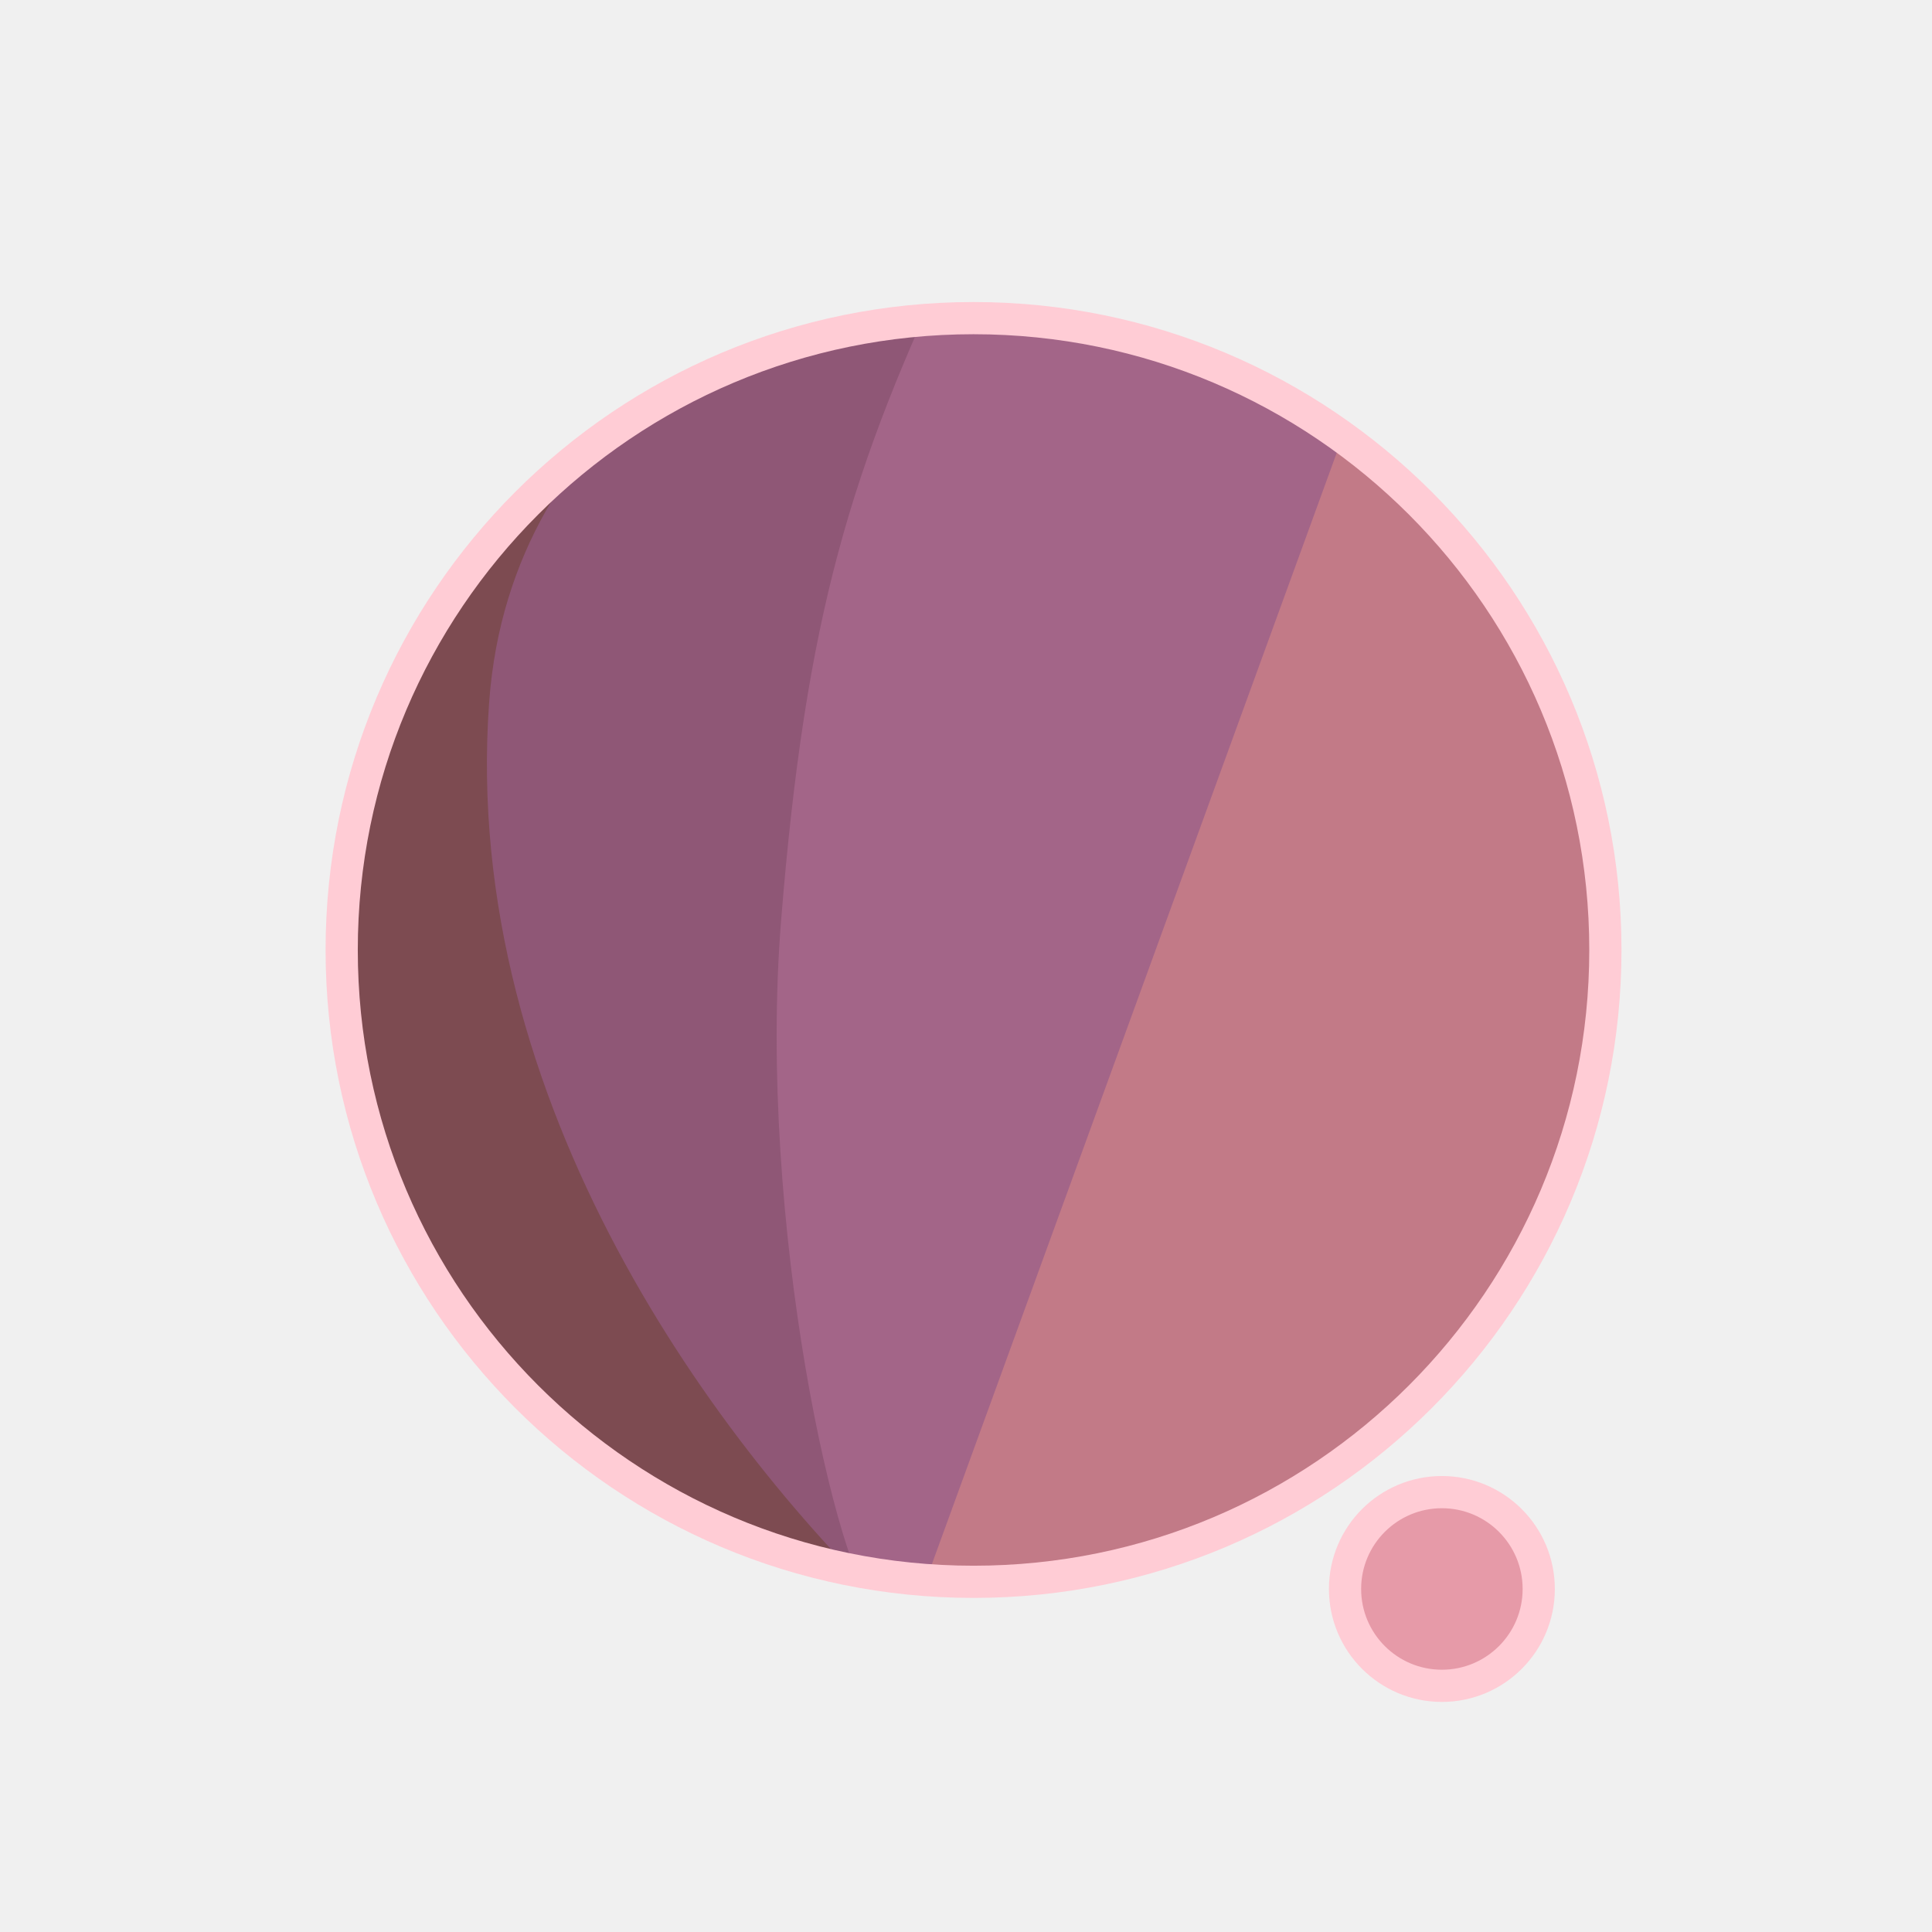
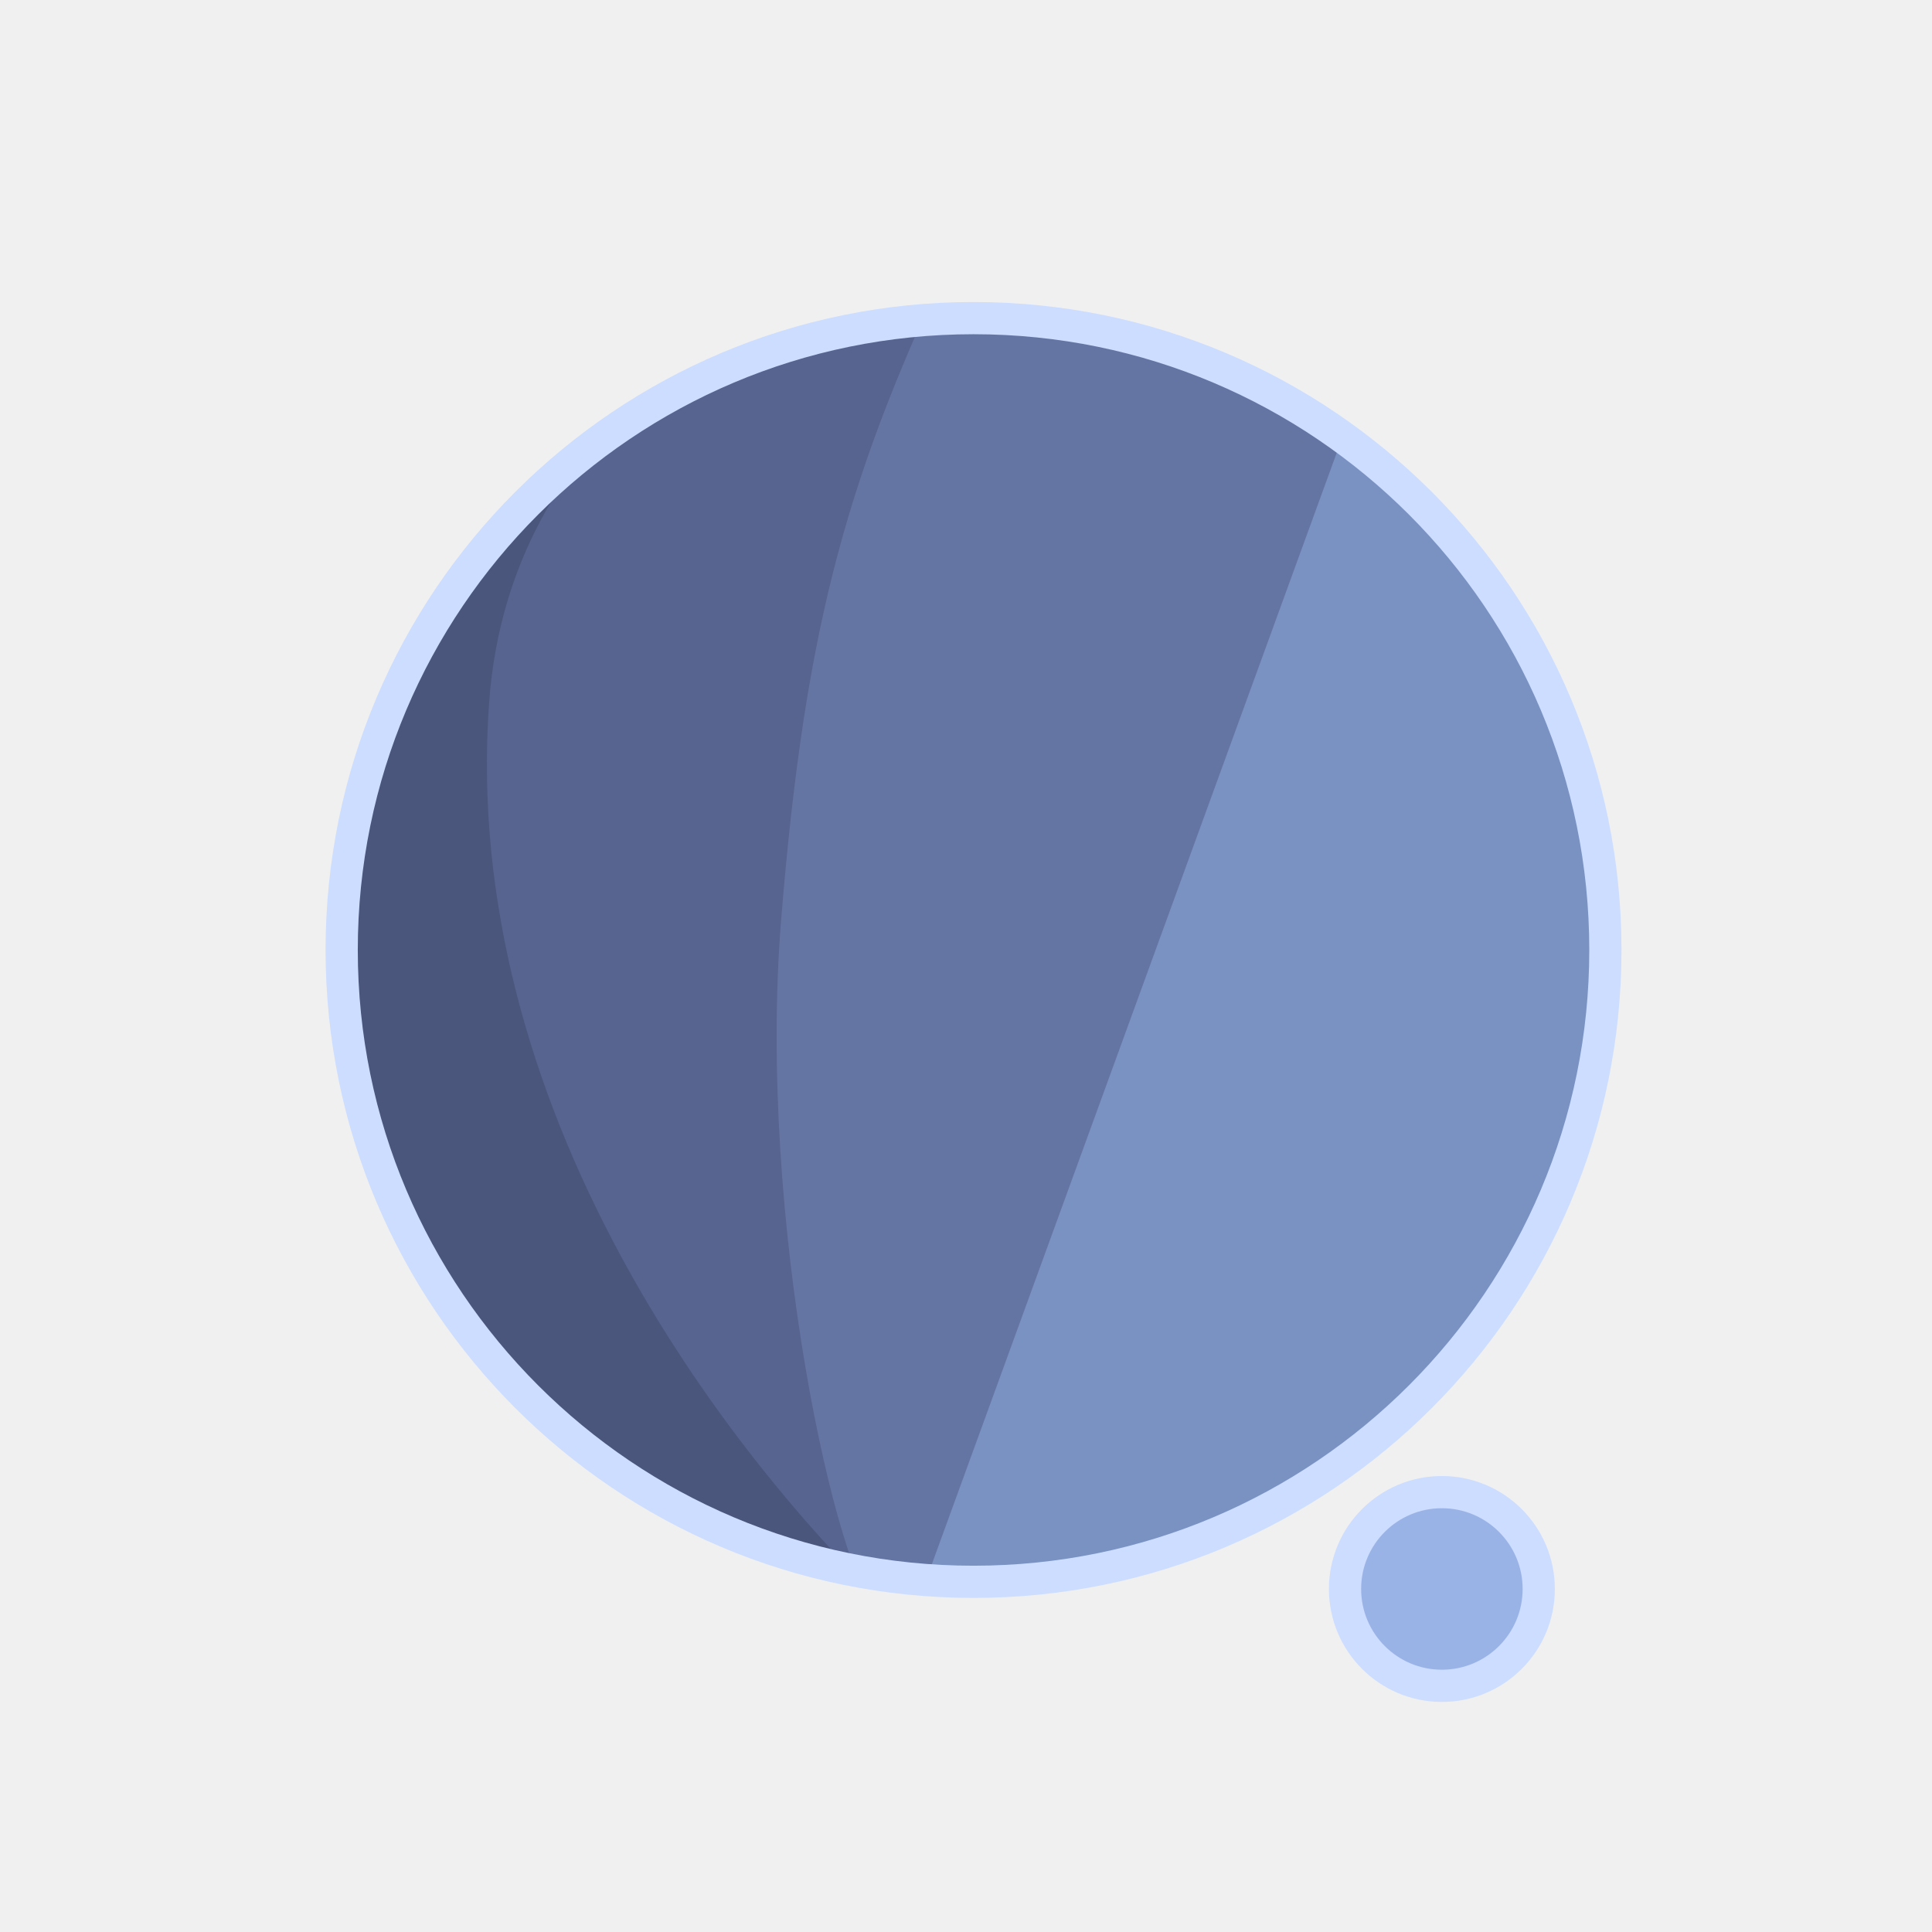
<svg xmlns="http://www.w3.org/2000/svg" width="300" height="300" viewBox="0 0 79.375 79.375" version="1.1" id="svg1">
  <defs id="defs1">
    <filter id="mask-powermask-path-effect5_inverse" style="color-interpolation-filters:sRGB" height="100" width="100" x="-50" y="-50">
      <feColorMatrix id="mask-powermask-path-effect5_primitive1" values="1" type="saturate" result="fbSourceGraphic" />
      <feColorMatrix id="mask-powermask-path-effect5_primitive2" values="-1 0 0 0 1 0 -1 0 0 1 0 0 -1 0 1 0 0 0 1 0 " in="fbSourceGraphic" />
    </filter>
    <clipPath clipPathUnits="userSpaceOnUse" id="clipPath1">
      <circle style="display:inline;fill:#000000;fill-opacity:1;stroke:none;stroke-width:0.214" id="circle3" cx="44.886" cy="38.249" r="22.842" />
    </clipPath>
    <clipPath clipPathUnits="userSpaceOnUse" id="clipPath3">
      <circle style="display:inline;opacity:1;fill:#000000;fill-opacity:1;stroke:none;stroke-width:2.646;stroke-dasharray:none;stroke-opacity:1" id="circle4" cx="39.235" cy="39.029" r="25.959" />
    </clipPath>
    <clipPath clipPathUnits="userSpaceOnUse" id="clipPath4">
      <circle style="display:inline;opacity:1;fill:#000000;fill-opacity:1;stroke:none;stroke-width:0.243" id="circle5" cx="39.997" cy="39.029" r="25.959" />
    </clipPath>
    <clipPath clipPathUnits="userSpaceOnUse" id="clipPath19">
      <g id="g20" style="display:inline">
        <circle style="display:inline;opacity:1;fill:#ffffff;fill-opacity:1;stroke:#000000;stroke-width:1.323;stroke-dasharray:none;stroke-opacity:1" id="circle20" cx="39.997" cy="39.029" r="25.959" />
        <path style="display:inline;fill:#ffffff;fill-opacity:1;stroke:none;stroke-width:1.323;stroke-linecap:round;stroke-linejoin:round;stroke-dasharray:none;stroke-opacity:1" d="M 40.972,71.749 65.107,9.074 51.262,8.513 29.654,71.374 Z" id="path20" />
      </g>
    </clipPath>
  </defs>
  <g id="layer1">
-     <circle style="display:inline;opacity:1;fill:#C27A87;fill-opacity:1;stroke:none;stroke-width:2.646;stroke-dasharray:none;stroke-opacity:1" id="path1" cx="39.997" cy="39.029" r="25.959" />
-     <circle style="display:inline;opacity:1;fill:#E69AA8;fill-opacity:1;stroke:#FFCCD5;stroke-width:1.323;stroke-linecap:round;stroke-linejoin:round;stroke-dasharray:none;stroke-opacity:1" id="path23" cx="59.239" cy="65.282" r="3.979" />
-     <path style="display:inline;opacity:1;fill:#A36588;fill-opacity:1;stroke:none;stroke-width:2.646;stroke-linecap:round;stroke-linejoin:round;stroke-dasharray:none;stroke-opacity:1" d="M 14.114,8.183 56.981,12.942 37.387,66.729 7.337,66.366 Z" id="path4" clip-path="url(#clipPath4)" />
-     <path style="display:inline;opacity:1;fill:#8F5776;fill-opacity:1;stroke:none;stroke-width:2.646;stroke-linecap:round;stroke-linejoin:round;stroke-dasharray:none;stroke-opacity:1" d="m 38.537,10.093 c -4.366,9.204 -6.195,15.177 -7.208,27.727 -0.992,12.295 2.307,27.137 4.048,28.492 L 8.159,69.099 11.655,10.117 Z" id="path8" clip-path="url(#clipPath3)" transform="translate(0.7619726)" />
-     <path style="display:inline;opacity:1;fill:#7D4B51;fill-opacity:1;stroke:none;stroke-width:2.646;stroke-linecap:round;stroke-linejoin:round;stroke-dasharray:none;stroke-opacity:1" d="m 42.193,12.318 c -4.211,1.987 -14.039,6.189 -14.818,16.984 -1.049,14.531 8.417,27.086 14.901,33.188 l -22.177,3.33 -0.971,-51.47 z" id="path12" clip-path="url(#clipPath1)" transform="matrix(1.1365,0,0,1.1365,-11.01583,-4.44086)" />
+     <circle style="display:inline;opacity:1;fill:#7A92C2;fill-opacity:1;stroke:none;stroke-width:2.646;stroke-dasharray:none;stroke-opacity:1" id="path1" cx="39.997" cy="39.029" r="25.959" />
+     <circle style="display:inline;opacity:1;fill:#9AB3E6;fill-opacity:1;stroke:#CCDDFF;stroke-width:1.323;stroke-linecap:round;stroke-linejoin:round;stroke-dasharray:none;stroke-opacity:1" id="path23" cx="59.239" cy="65.282" r="3.979" />
+     <path style="display:inline;opacity:1;fill:#6575A3;fill-opacity:1;stroke:none;stroke-width:2.646;stroke-linecap:round;stroke-linejoin:round;stroke-dasharray:none;stroke-opacity:1" d="M 14.114,8.183 56.981,12.942 37.387,66.729 7.337,66.366 Z" id="path4" clip-path="url(#clipPath4)" />
+     <path style="display:inline;opacity:1;fill:#57648F;fill-opacity:1;stroke:none;stroke-width:2.646;stroke-linecap:round;stroke-linejoin:round;stroke-dasharray:none;stroke-opacity:1" d="m 38.537,10.093 c -4.366,9.204 -6.195,15.177 -7.208,27.727 -0.992,12.295 2.307,27.137 4.048,28.492 L 8.159,69.099 11.655,10.117 Z" id="path8" clip-path="url(#clipPath3)" transform="translate(0.7619726)" />
+     <path style="display:inline;opacity:1;fill:#4B567D;fill-opacity:1;stroke:none;stroke-width:2.646;stroke-linecap:round;stroke-linejoin:round;stroke-dasharray:none;stroke-opacity:1" d="m 42.193,12.318 c -4.211,1.987 -14.039,6.189 -14.818,16.984 -1.049,14.531 8.417,27.086 14.901,33.188 l -22.177,3.33 -0.971,-51.47 z" id="path12" clip-path="url(#clipPath1)" transform="matrix(1.1365,0,0,1.1365,-11.01583,-4.44086)" />
    <path style="display:inline;fill:none;stroke:#ffffff;stroke-width:5.292;stroke-linecap:round;stroke-linejoin:round;stroke-dasharray:none;stroke-opacity:1" d="M 56.155,14.893 37.161,67.307 c 0.345,-0.826 6.533,-17.661 9.644,-21.104 4.78,-5.292 13.008,-2.765 13.143,4.977 0.044,2.513 -1.431,15.998 -1.431,15.998" id="path2" clip-path="url(#clipPath19)" mask="none" />
-     <circle style="display:inline;opacity:1;fill:none;fill-opacity:0;stroke:#FFCCD5;stroke-width:1.323;stroke-dasharray:none;stroke-opacity:1" id="circle8" cx="39.997" cy="39.029" r="25.959" />
+     <circle style="display:inline;opacity:1;fill:none;fill-opacity:0;stroke:#CCDDFF;stroke-width:1.323;stroke-dasharray:none;stroke-opacity:1" id="circle8" cx="39.997" cy="39.029" r="25.959" />
  </g>
</svg>
